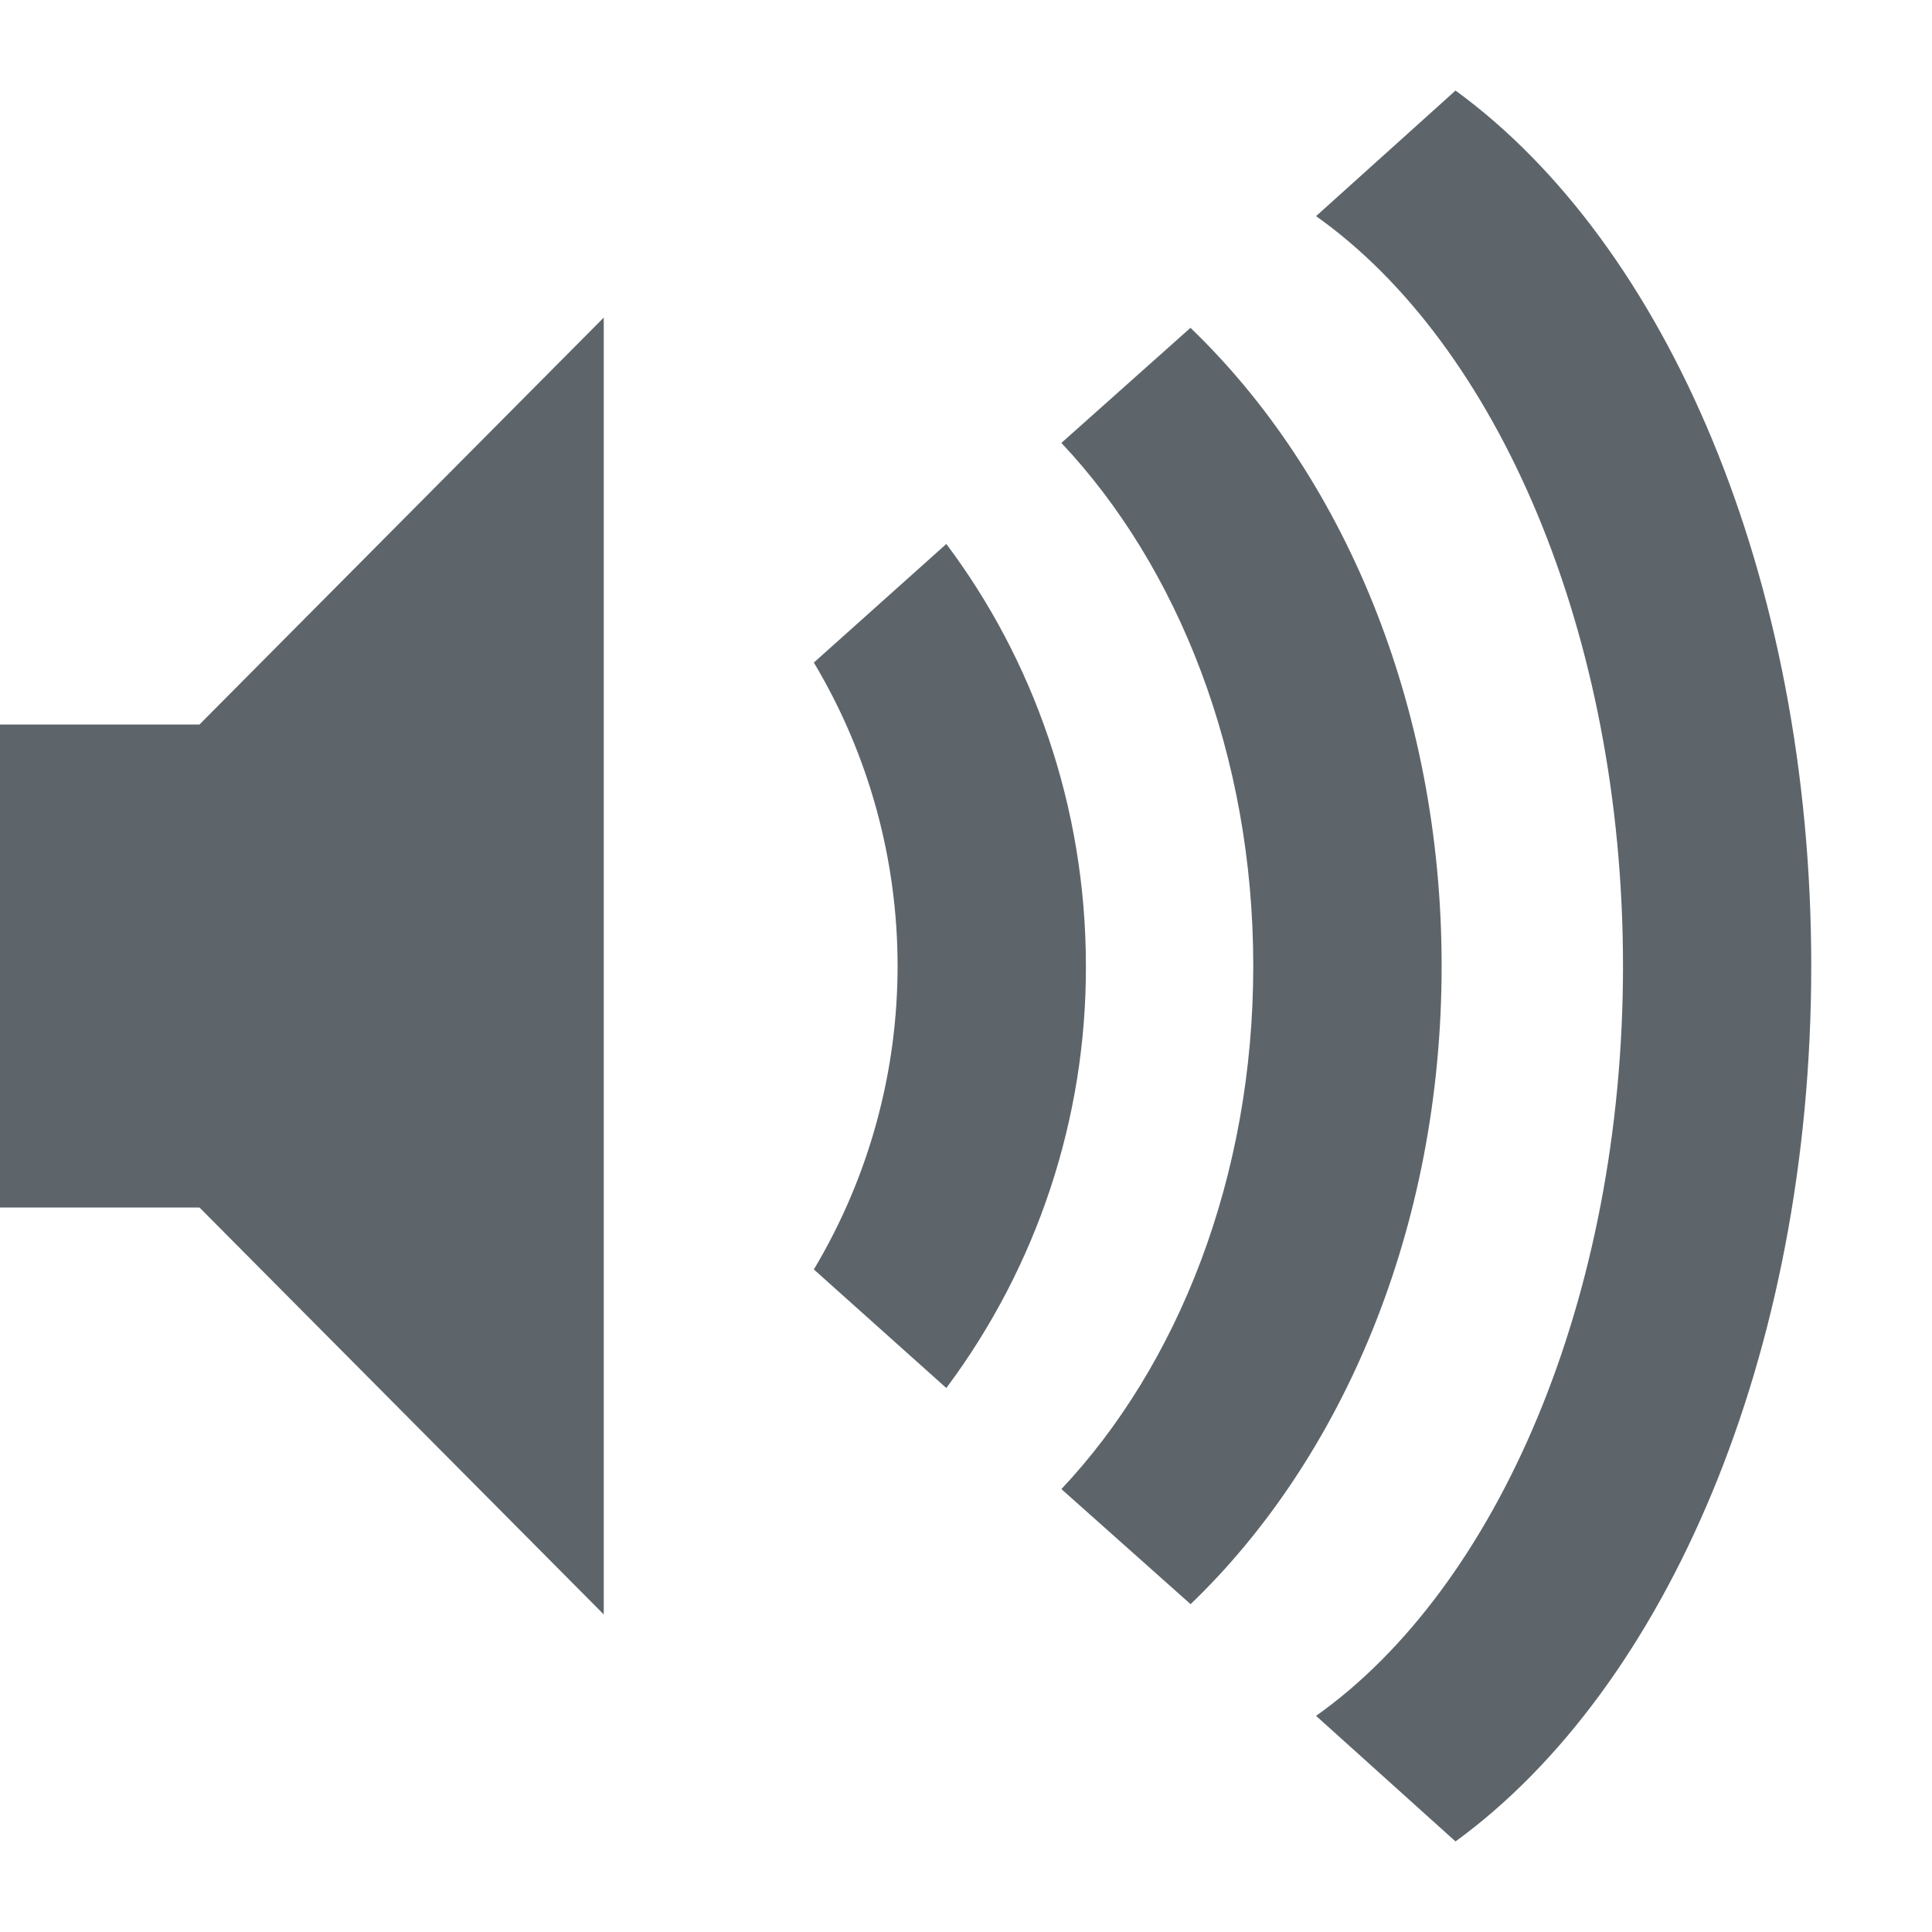
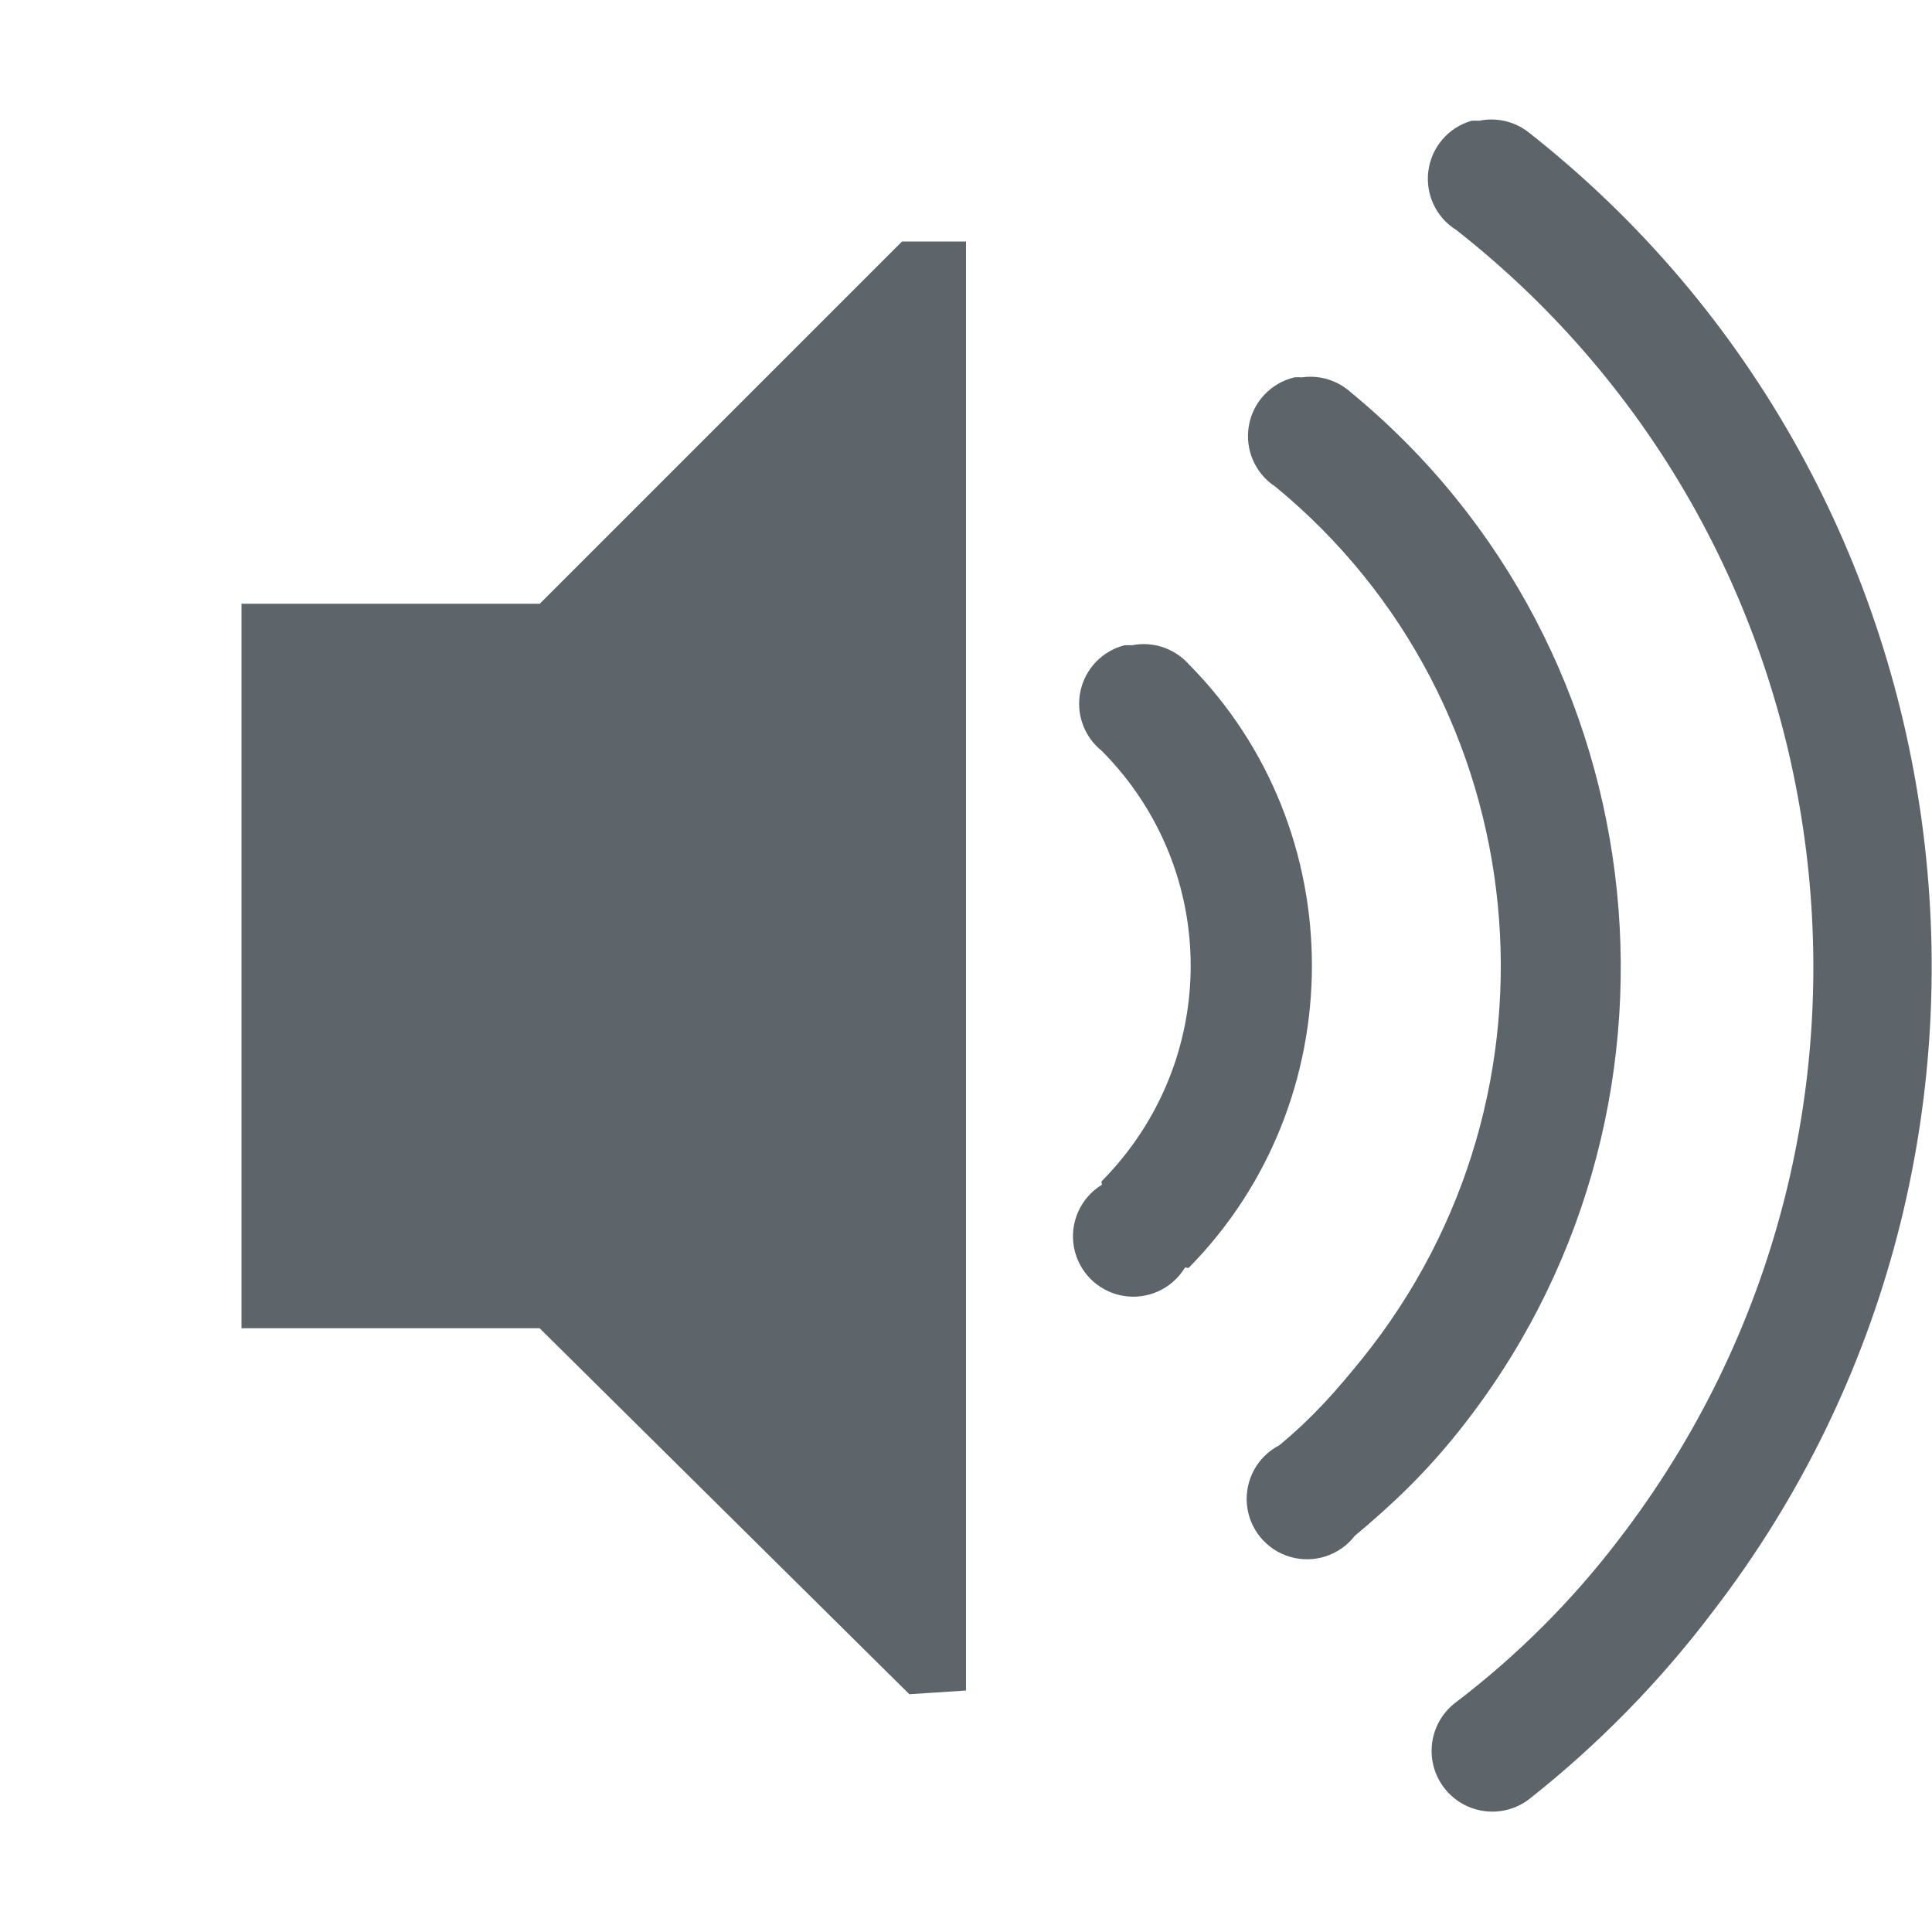
- <svg xmlns="http://www.w3.org/2000/svg" height="16" width="16">
-   <g color="#5d656b" fill="#5d656b">
-     <path d="M15 8c0-3.225-1.205-5.982-2.946-7.25l-1.155 1.04c1.5 1.062 2.542 3.453 2.542 6.21s-1.043 5.148-2.542 6.21l1.155 1.04C13.795 13.982 15 11.225 15 8z" overflow="visible" style="marker:none" />
-     <path d="M11.939 8c0-2.18-.83-4.085-2.08-5.285l-1.069.953C9.756 4.694 10.379 6.25 10.379 8s-.623 3.306-1.589 4.332l1.07.953c1.25-1.2 2.079-3.104 2.079-5.285z" overflow="visible" style="marker:none" />
-     <path d="M8.993 8c0-1.326-.44-2.542-1.156-3.495l-1.097.982a4.9 4.9 0 0 1 0 5.026l1.097.982A5.814 5.814 0 0 0 8.993 8zM0 6v4h1.652L5 13.37V2.63L1.652 6z" overflow="visible" style="marker:none" />
-   </g>
+ <svg xmlns="http://www.w3.org/2000/svg" width="16" height="16" version="1.1">
+   <path d="m12.187 1a0.5 0.5 0 0 0-0.125 0.906c3.336 2.621 3.938 7.47 1.344 10.844a7.118 7.118 0 0 1-1.344 1.344 0.503 0.503 0 1 0 0.594 0.812 8.545 8.545 0 0 0 1.531-1.562c2.923-3.802 2.231-9.294-1.53-12.25a0.5 0.5 0 0 0-0.407-0.094 0.5 0.5 0 0 0-0.063 0zm-4.717 1-3 3h-2.47v6h2.469l3.062 3.031 0.469-0.031v-12h-0.531zm3.25 1.125a0.5 0.5 0 0 0-0.157 0.906c2.176 1.791 2.492 5.018 0.72 7.219-0.228 0.282-0.411 0.488-0.688 0.719a0.5 0.5 0 1 0 0.625 0.75c0.32-0.267 0.581-0.519 0.843-0.844 2.112-2.621 1.72-6.49-0.875-8.625a0.5 0.5 0 0 0-0.406-0.125 0.5 0.5 0 0 0-0.062 0zm-1.408 2.219a0.5 0.5 0 0 0-0.187 0.875c0.982 0.99 0.98 2.57 0 3.562-8e-3 8e-3 4e-3 0.028 0 0.031a0.5 0.5 0 1 0 0.687 0.688c8e-3 -8e-3 0.028 4e-3 0.032 0 1.359-1.378 1.363-3.626 0-5a0.5 0.5 0 0 0-0.47-0.156 0.5 0.5 0 0 0-0.062 0z" color="#5d656b" fill="#5d656b" overflow="visible" />
</svg>
